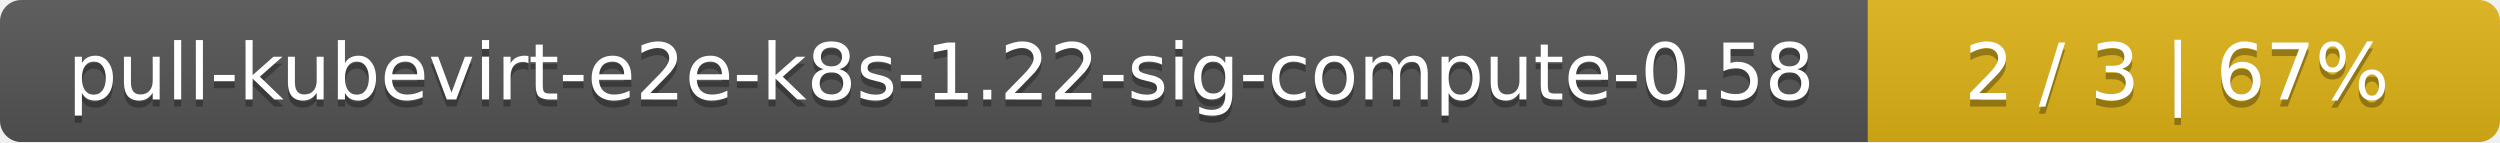
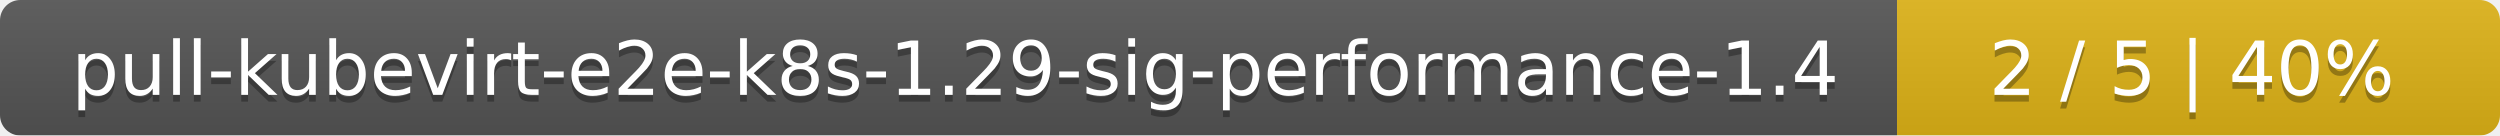
- <svg xmlns="http://www.w3.org/2000/svg" width="352" height="20">
+ <svg xmlns="http://www.w3.org/2000/svg" width="369" height="20">
  <linearGradient id="smooth" x2="0" y2="100%">
    <stop offset="0" stop-color="#bbb" stop-opacity=".1" />
    <stop offset="1" stop-opacity=".1" />
  </linearGradient>
  <mask id="round">
-     <rect width="352" height="20" rx="3" fill="#fff" />
+     <rect width="369" height="20" rx="3" fill="#fff" />
  </mask>
  <g mask="url(#round)">
-     <rect width="263" height="20" fill="#555" />
-     <rect x="263" width="89" height="20" fill="#dfb317" />
-     <rect width="352" height="20" fill="url(#smooth)" />
+     <rect width="280" height="20" fill="#555" />
+     <rect x="280" width="89" height="20" fill="#dfb317" />
+     <rect width="369" height="20" fill="url(#smooth)" />
  </g>
  <g fill="#fff" text-anchor="middle" font-family="DejaVu Sans,Verdana,Geneva,sans-serif" font-size="11">
-     <text x="132.5" y="15" fill="#010101" fill-opacity=".3">pull-kubevirt-e2e-k8s-1.22-sig-compute-0.58</text>
-     <text x="132.5" y="14">pull-kubevirt-e2e-k8s-1.22-sig-compute-0.58</text>
-     <text x="306.5" y="15" fill="#010101" fill-opacity=".3">2 / 3    |    67%</text>
-     <text x="306.5" y="14">2 / 3    |    67%</text>
+     <text x="141" y="15" fill="#010101" fill-opacity=".3">pull-kubevirt-e2e-k8s-1.29-sig-performance-1.4</text>
+     <text x="141" y="14">pull-kubevirt-e2e-k8s-1.29-sig-performance-1.4</text>
+     <text x="323.5" y="15" fill="#010101" fill-opacity=".3">2 / 5    |    40%</text>
+     <text x="323.5" y="14">2 / 5    |    40%</text>
  </g>
</svg>
